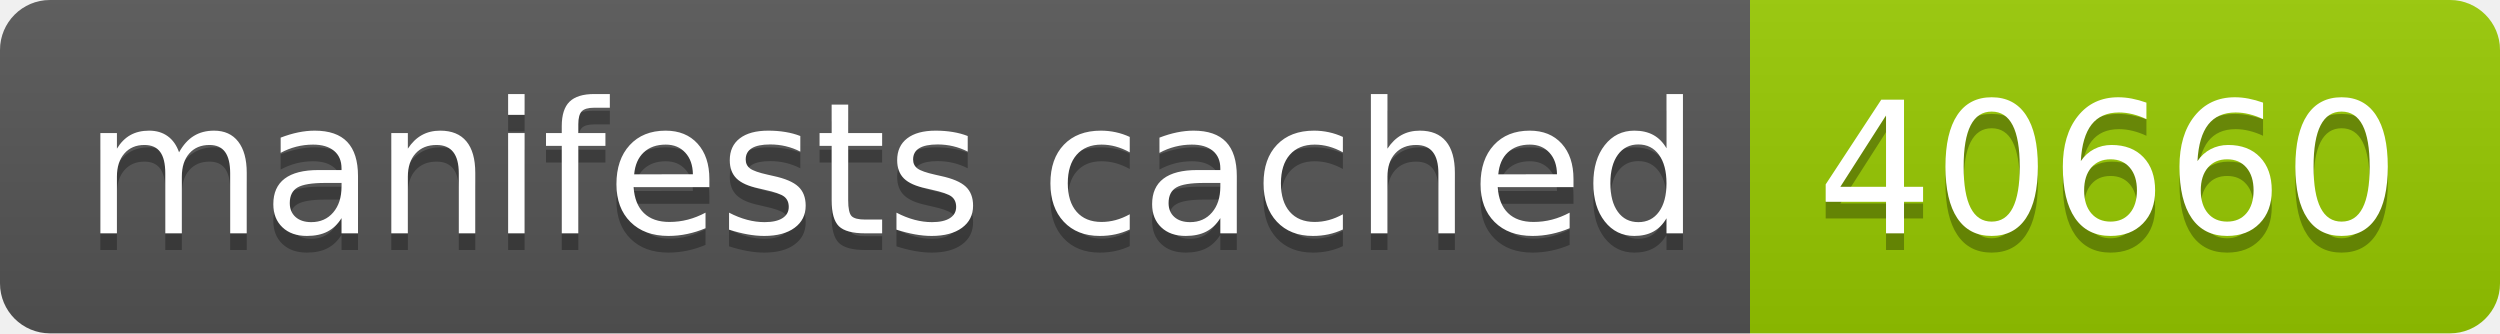
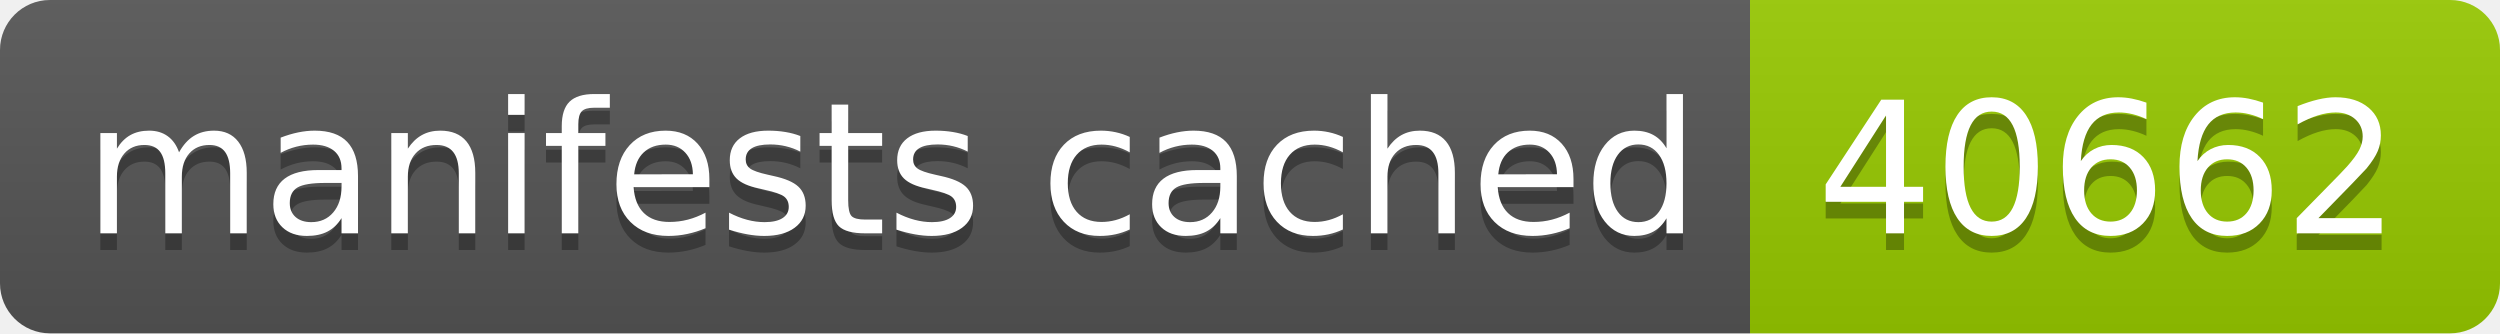
- <svg xmlns="http://www.w3.org/2000/svg" width="150" height="20" role="img" aria-label="manifests cached: 40660">
+ <svg xmlns="http://www.w3.org/2000/svg" width="150" height="20" role="img" aria-label="manifests cached: 40662">
  <linearGradient id="s" x2="0" y2="100%">
    <stop offset="0" stop-color="#bbb" stop-opacity=".1" />
    <stop offset="1" stop-opacity=".1" />
  </linearGradient>
  <clipPath id="r">
    <rect width="150" height="20" rx="3" fill="#fff" />
  </clipPath>
  <g clip-path="url(#r)">
    <rect width="105" height="20" fill="#555" />
    <rect x="105" width="45" height="20" fill="#97ca00" />
    <rect width="150" height="20" fill="url(#s)" />
  </g>
  <g fill="#fff" text-anchor="middle" font-family="Verdana,Geneva,DejaVu Sans,sans-serif" text-rendering="geometricPrecision" font-size="110">
    <text aria-hidden="true" x="535" y="150" fill="#010101" fill-opacity=".3" transform="scale(.1)" textLength="950">manifests cached</text>
    <text x="535" y="140" transform="scale(.1)" fill="#fff" textLength="950">manifests cached</text>
-     <text aria-hidden="true" x="1265" y="150" fill="#010101" fill-opacity=".3" transform="scale(.1)" textLength="350">40660</text>
-     <text x="1265" y="140" transform="scale(.1)" fill="#fff" textLength="350">40660</text>
+     <text aria-hidden="true" x="1265" y="150" fill="#010101" fill-opacity=".3" transform="scale(.1)" textLength="350">40662</text>
+     <text x="1265" y="140" transform="scale(.1)" fill="#fff" textLength="350">40662</text>
  </g>
</svg>
